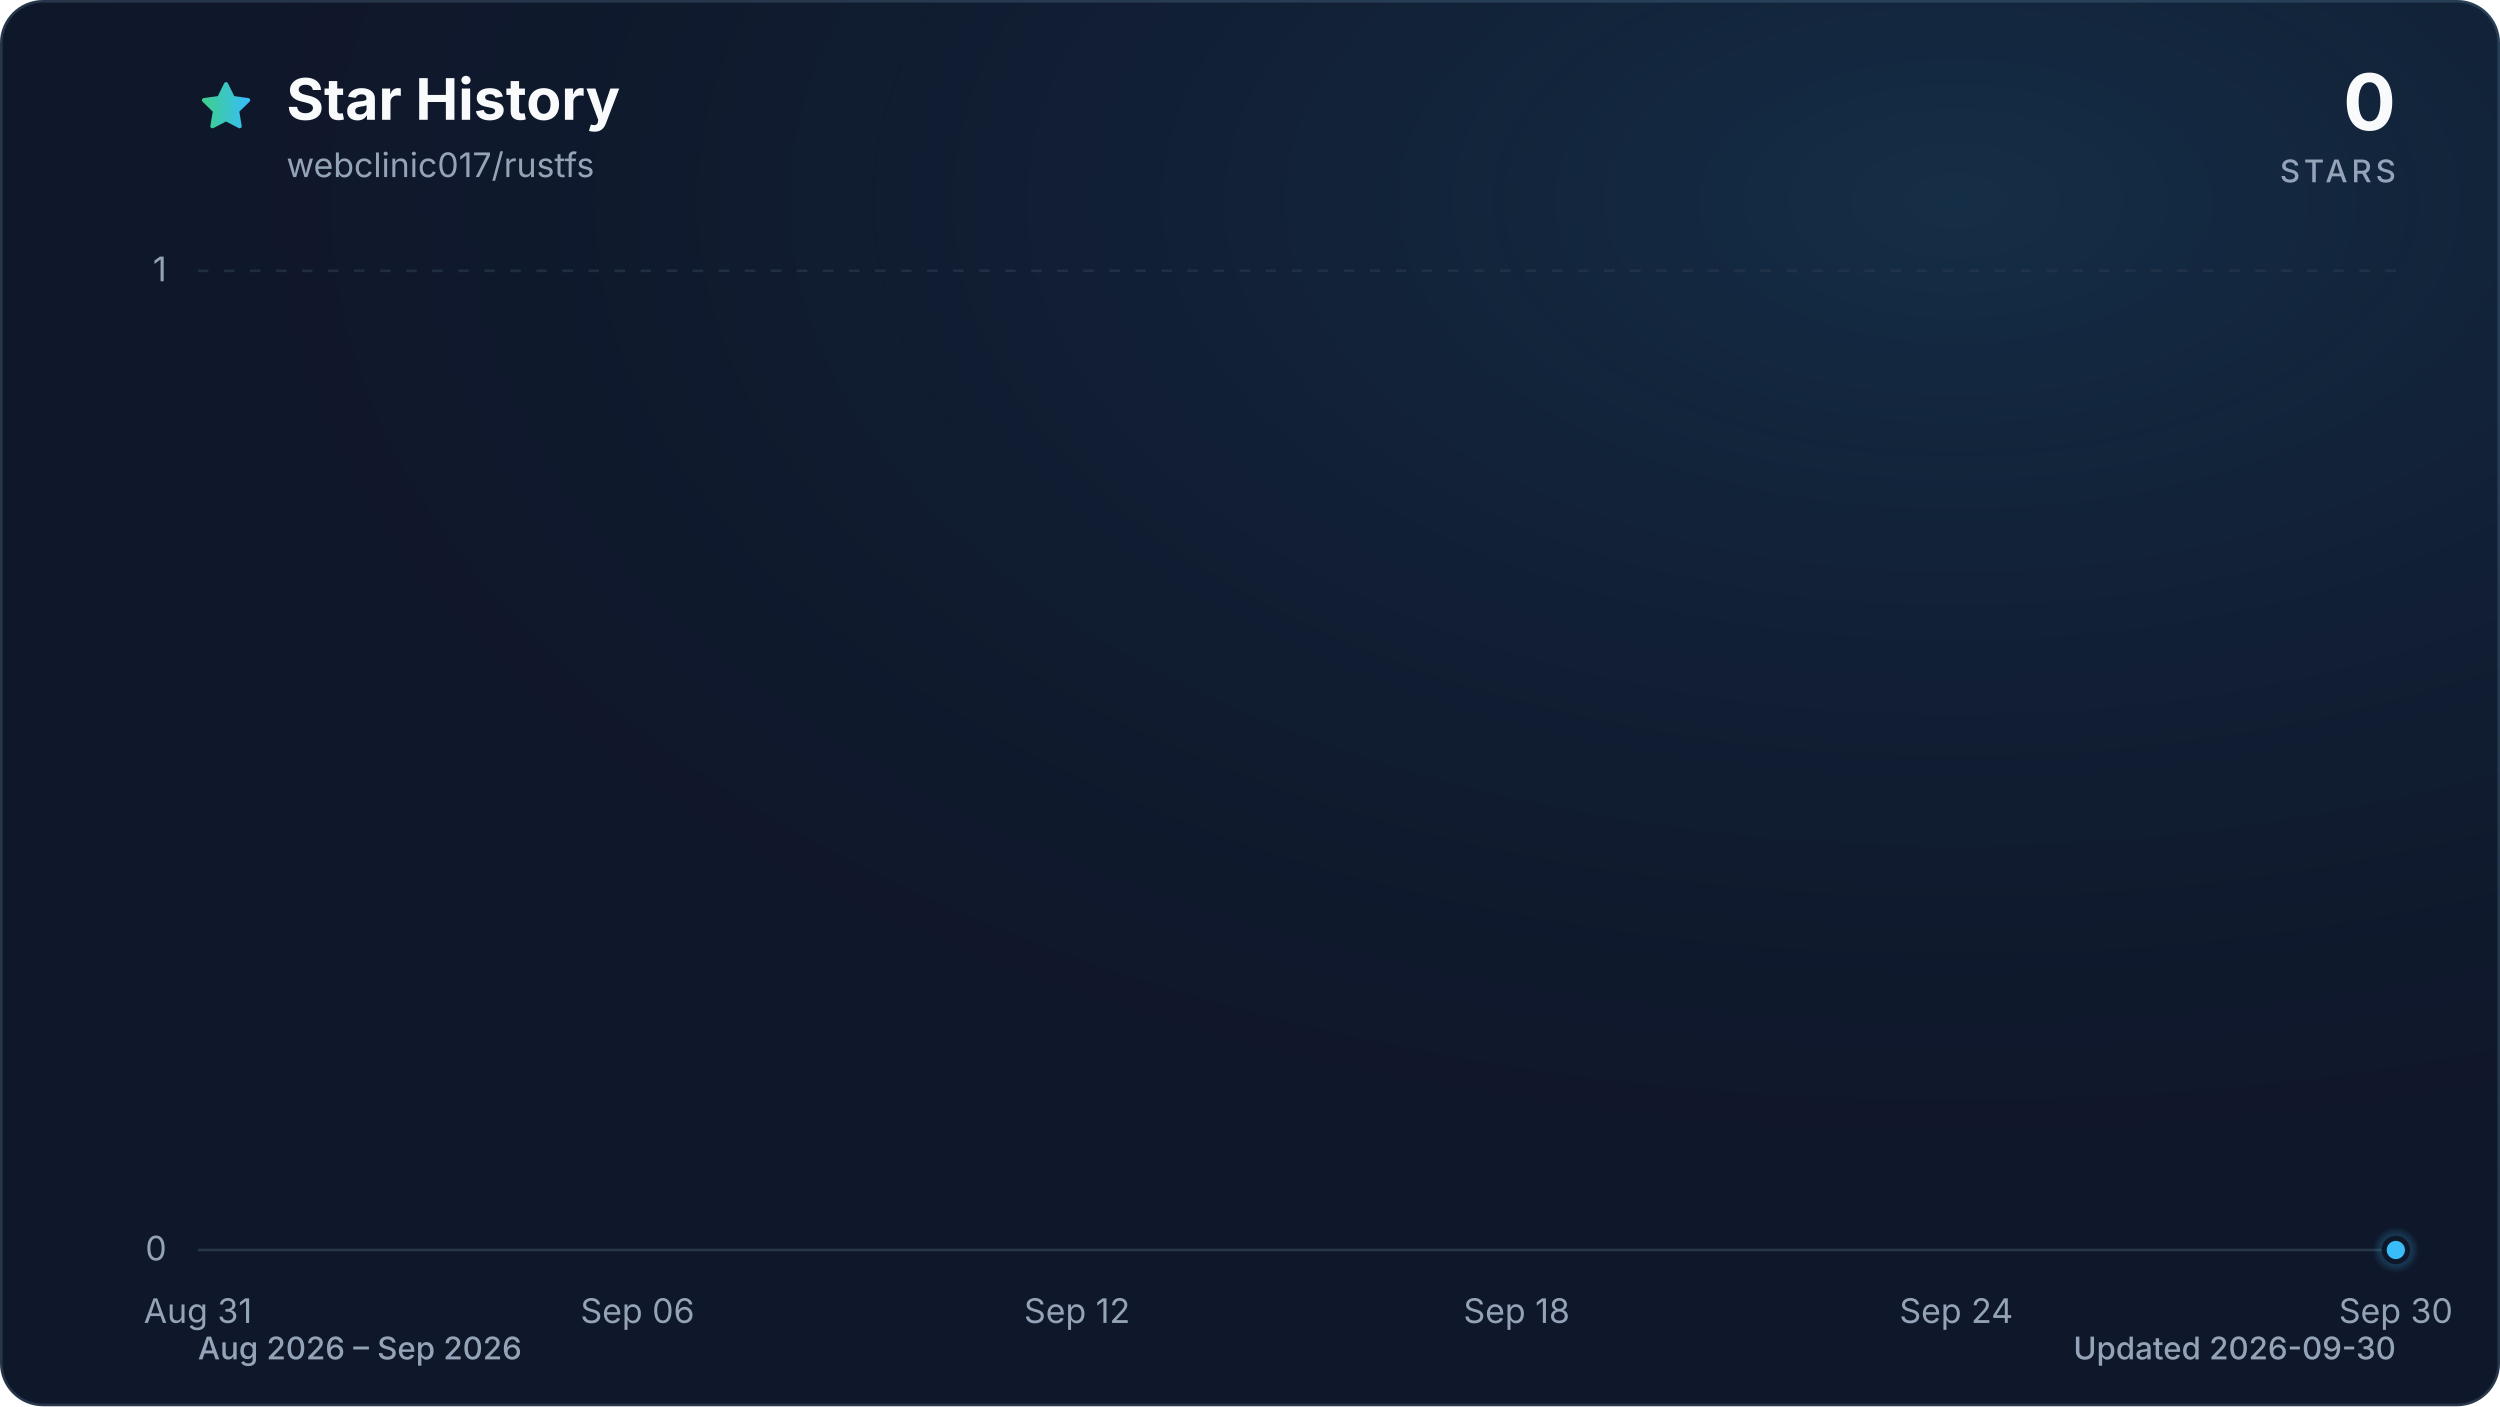
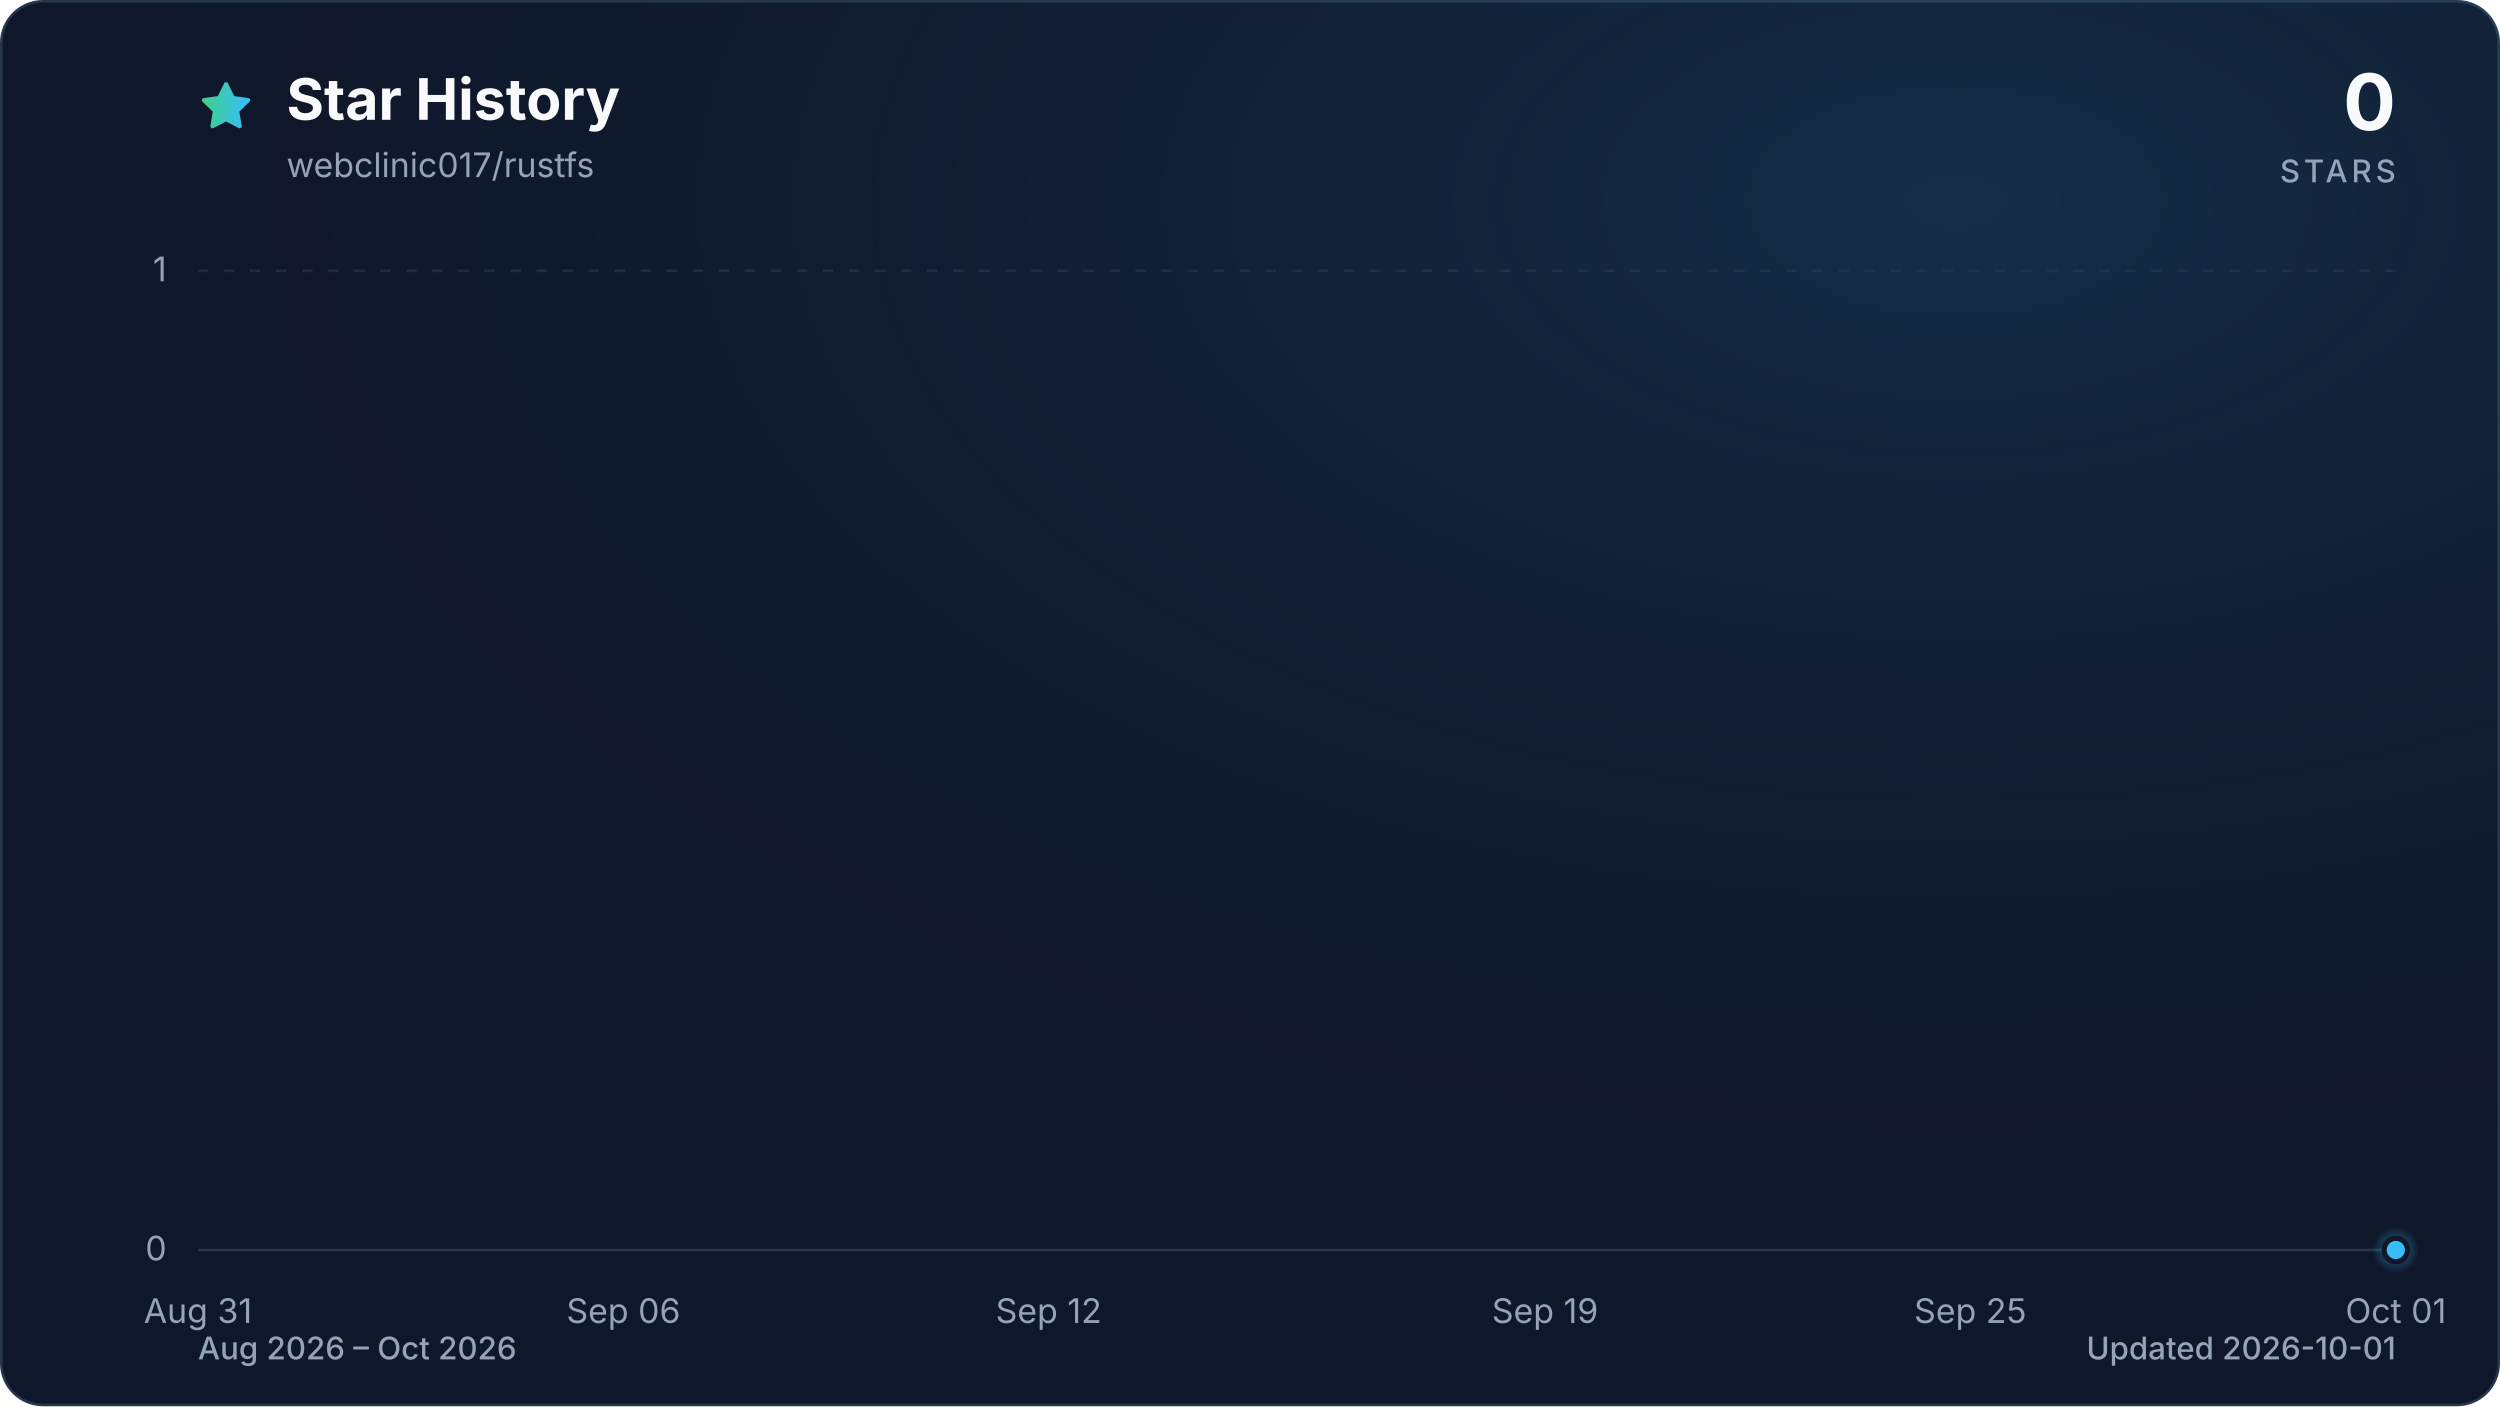
<svg xmlns="http://www.w3.org/2000/svg" viewBox="0 0 960 540" role="img" aria-labelledby="title description" data-style="gradient" data-variant="glow" data-animated="true">
  <defs>
    <linearGradient id="trend" x1="0" y1="0" x2="1" y2="0">
      <stop offset="0%" stop-color="#3ecf8e" />
      <stop offset="100%" stop-color="#38bdf8" />
    </linearGradient>
    <linearGradient id="area" x1="0" y1="0" x2="0" y2="1">
      <stop offset="0%" stop-color="#3ecf8e" stop-opacity="0.30" />
      <stop offset="55%" stop-color="#38bdf8" stop-opacity="0.10" />
      <stop offset="100%" stop-color="#38bdf8" stop-opacity="0.01" />
    </linearGradient>
    <radialGradient id="marker-halo" cx="50%" cy="50%" r="50%">
      <stop offset="0%" stop-color="#38bdf8" stop-opacity="0.55" />
      <stop offset="100%" stop-color="#38bdf8" stop-opacity="0" />
    </radialGradient>
    <radialGradient id="surface-glow" cx="78%" cy="14%" r="80%">
      <stop offset="0%" stop-color="#38bdf8" stop-opacity="0.14" />
      <stop offset="100%" stop-color="#0f172a" stop-opacity="0" />
    </radialGradient>
    <filter id="trend-glow" x="-20%" y="-20%" width="140%" height="140%">
      <feGaussianBlur stdDeviation="7" />
    </filter>
  </defs>
  <style>
.trend-enter{transform-box:fill-box;transform-origin:center;animation:trend-enter 520ms cubic-bezier(0.16,1,0.3,1)}
.marker-enter{transform-box:fill-box;transform-origin:center;animation:marker-enter 320ms cubic-bezier(0.16,1,0.3,1) 200ms both}
.marker-pulse{transform-box:fill-box;transform-origin:center;animation:marker-pulse 2.6s ease-out infinite}
@keyframes trend-enter{from{opacity:.35;transform:translateY(10px)}to{opacity:1;transform:translateY(0)}}
@keyframes marker-enter{from{opacity:0;transform:scale(.4)}to{opacity:1;transform:scale(1)}}
@keyframes marker-pulse{0%{opacity:.5;transform:scale(.7)}70%,100%{opacity:0;transform:scale(2.1)}}
@media (prefers-reduced-motion:reduce){.trend-enter,.marker-enter,.marker-pulse{animation:none!important}}
@media (prefers-reduced-motion:reduce){.marker-pulse{opacity:0}}
</style>
  <rect x="0.5" y="0.5" width="959" height="539" fill="#0f172a" stroke="#27364a" stroke-width="1" rx="16" />
  <rect width="960" height="540" fill="url(#surface-glow)" rx="16" />
  <path d="M12 2.6l2.9 5.9 6.5.9-4.7 4.6 1.1 6.5-5.8-3-5.8 3 1.1-6.5-4.7-4.6 6.5-.9L12 2.6Z" transform="translate(76 30) scale(.9)" fill="url(#trend)" stroke="url(#trend)" stroke-width="1.8" stroke-linejoin="round" aria-hidden="true" />
  <text x="110" y="46" fill="#f8fafc" font-family="ui-sans-serif, system-ui, -apple-system, BlinkMacSystemFont, 'Segoe UI', sans-serif" font-size="22" font-weight="700">Star History</text>
  <text x="110" y="68" fill="#94a3b8" font-family="ui-sans-serif, system-ui, -apple-system, BlinkMacSystemFont, 'Segoe UI', sans-serif" font-size="13">webclinic017/rustfs</text>
  <text x="920" y="50" fill="#f8fafc" font-family="ui-sans-serif, system-ui, -apple-system, BlinkMacSystemFont, 'Segoe UI', sans-serif" font-size="30" font-weight="700" text-anchor="end">0</text>
  <text x="920" y="70" fill="#94a3b8" font-family="ui-sans-serif, system-ui, -apple-system, BlinkMacSystemFont, 'Segoe UI', sans-serif" font-size="12" font-weight="500" letter-spacing="1.5" text-anchor="end">STARS</text>
  <line x1="76" y1="480.0" x2="920" y2="480.0" stroke="#27364a" stroke-width="1" stroke-dasharray="0" opacity="1" />
  <text x="64" y="484.0" fill="#94a3b8" font-family="ui-sans-serif, system-ui, -apple-system, BlinkMacSystemFont, 'Segoe UI', sans-serif" font-size="13" text-anchor="end">0</text>
  <line x1="76" y1="104.0" x2="920" y2="104.0" stroke="#27364a" stroke-width="1" stroke-dasharray="4 6" opacity="0.7" />
  <text x="64" y="108.0" fill="#94a3b8" font-family="ui-sans-serif, system-ui, -apple-system, BlinkMacSystemFont, 'Segoe UI', sans-serif" font-size="13" text-anchor="end">1</text>
  <text x="76.0" y="508" fill="#94a3b8" font-family="ui-sans-serif, system-ui, -apple-system, BlinkMacSystemFont, 'Segoe UI', sans-serif" font-size="13" text-anchor="middle">Aug 31</text>
-   <text x="244.8" y="508" fill="#94a3b8" font-family="ui-sans-serif, system-ui, -apple-system, BlinkMacSystemFont, 'Segoe UI', sans-serif" font-size="13" text-anchor="middle">Sep 06</text>
-   <text x="413.6" y="508" fill="#94a3b8" font-family="ui-sans-serif, system-ui, -apple-system, BlinkMacSystemFont, 'Segoe UI', sans-serif" font-size="13" text-anchor="middle">Sep 12</text>
-   <text x="582.4" y="508" fill="#94a3b8" font-family="ui-sans-serif, system-ui, -apple-system, BlinkMacSystemFont, 'Segoe UI', sans-serif" font-size="13" text-anchor="middle">Sep 18</text>
-   <text x="751.2" y="508" fill="#94a3b8" font-family="ui-sans-serif, system-ui, -apple-system, BlinkMacSystemFont, 'Segoe UI', sans-serif" font-size="13" text-anchor="middle">Sep 24</text>
-   <text x="920.0" y="508" fill="#94a3b8" font-family="ui-sans-serif, system-ui, -apple-system, BlinkMacSystemFont, 'Segoe UI', sans-serif" font-size="13" text-anchor="middle">Sep 30</text>
+   <text x="239.4" y="508" fill="#94a3b8" font-family="ui-sans-serif, system-ui, -apple-system, BlinkMacSystemFont, 'Segoe UI', sans-serif" font-size="13" text-anchor="middle">Sep 06</text>
+   <text x="402.7" y="508" fill="#94a3b8" font-family="ui-sans-serif, system-ui, -apple-system, BlinkMacSystemFont, 'Segoe UI', sans-serif" font-size="13" text-anchor="middle">Sep 12</text>
+   <text x="593.3" y="508" fill="#94a3b8" font-family="ui-sans-serif, system-ui, -apple-system, BlinkMacSystemFont, 'Segoe UI', sans-serif" font-size="13" text-anchor="middle">Sep 19</text>
+   <text x="756.6" y="508" fill="#94a3b8" font-family="ui-sans-serif, system-ui, -apple-system, BlinkMacSystemFont, 'Segoe UI', sans-serif" font-size="13" text-anchor="middle">Sep 25</text>
+   <text x="920.0" y="508" fill="#94a3b8" font-family="ui-sans-serif, system-ui, -apple-system, BlinkMacSystemFont, 'Segoe UI', sans-serif" font-size="13" text-anchor="middle">Oct 01</text>
  <g class="trend-enter">
-     <path d="M 76.0 480.0 C 85.4 480.0, 94.8 480.0, 104.1 480.0 C 113.5 480.0, 122.9 480.0, 132.3 480.0 C 141.6 480.0, 151.0 480.0, 160.4 480.0 C 169.8 480.0, 179.2 480.0, 188.5 480.0 C 197.9 480.0, 207.3 480.0, 216.7 480.0 C 226.0 480.0, 235.4 480.0, 244.8 480.0 C 254.2 480.0, 263.6 480.0, 272.9 480.0 C 282.3 480.0, 291.7 480.0, 301.1 480.0 C 310.4 480.0, 319.8 480.0, 329.2 480.0 C 338.6 480.0, 348.0 480.0, 357.3 480.0 C 366.7 480.0, 376.1 480.0, 385.5 480.0 C 394.8 480.0, 404.2 480.0, 413.6 480.0 C 423.0 480.0, 432.4 480.0, 441.7 480.0 C 451.1 480.0, 460.5 480.0, 469.9 480.0 C 479.2 480.0, 488.6 480.0, 498.0 480.0 C 507.4 480.0, 516.8 480.0, 526.1 480.0 C 535.5 480.0, 544.9 480.0, 554.3 480.0 C 563.6 480.0, 573.0 480.0, 582.4 480.0 C 591.8 480.0, 601.2 480.0, 610.5 480.0 C 619.9 480.0, 629.3 480.0, 638.7 480.0 C 648.0 480.0, 657.4 480.0, 666.8 480.0 C 676.2 480.0, 685.6 480.0, 694.9 480.0 C 704.3 480.0, 713.7 480.0, 723.1 480.0 C 732.4 480.0, 741.8 480.0, 751.2 480.0 C 760.6 480.0, 770.0 480.0, 779.3 480.0 C 788.7 480.0, 798.1 480.0, 807.5 480.0 C 816.8 480.0, 826.2 480.0, 835.6 480.0 C 845.0 480.0, 854.4 480.0, 863.7 480.0 C 873.1 480.0, 882.5 480.0, 891.9 480.0 C 901.2 480.0, 910.6 480.0, 920.0 480.0 L 920.0 480.0 L 76.0 480.0 Z" fill="url(#area)" />
-     <path d="M 76.0 480.0 C 85.4 480.0, 94.8 480.0, 104.1 480.0 C 113.5 480.0, 122.9 480.0, 132.3 480.0 C 141.6 480.0, 151.0 480.0, 160.4 480.0 C 169.8 480.0, 179.2 480.0, 188.5 480.0 C 197.9 480.0, 207.3 480.0, 216.7 480.0 C 226.0 480.0, 235.4 480.0, 244.8 480.0 C 254.2 480.0, 263.6 480.0, 272.9 480.0 C 282.3 480.0, 291.7 480.0, 301.1 480.0 C 310.4 480.0, 319.8 480.0, 329.2 480.0 C 338.6 480.0, 348.0 480.0, 357.3 480.0 C 366.7 480.0, 376.1 480.0, 385.5 480.0 C 394.8 480.0, 404.2 480.0, 413.6 480.0 C 423.0 480.0, 432.4 480.0, 441.7 480.0 C 451.1 480.0, 460.5 480.0, 469.9 480.0 C 479.2 480.0, 488.6 480.0, 498.0 480.0 C 507.4 480.0, 516.8 480.0, 526.1 480.0 C 535.5 480.0, 544.9 480.0, 554.3 480.0 C 563.6 480.0, 573.0 480.0, 582.4 480.0 C 591.8 480.0, 601.2 480.0, 610.5 480.0 C 619.9 480.0, 629.3 480.0, 638.7 480.0 C 648.0 480.0, 657.4 480.0, 666.8 480.0 C 676.2 480.0, 685.6 480.0, 694.9 480.0 C 704.3 480.0, 713.7 480.0, 723.1 480.0 C 732.4 480.0, 741.8 480.0, 751.2 480.0 C 760.6 480.0, 770.0 480.0, 779.3 480.0 C 788.7 480.0, 798.1 480.0, 807.5 480.0 C 816.8 480.0, 826.2 480.0, 835.6 480.0 C 845.0 480.0, 854.4 480.0, 863.7 480.0 C 873.1 480.0, 882.5 480.0, 891.9 480.0 C 901.2 480.0, 910.6 480.0, 920.0 480.0" fill="none" stroke="url(#trend)" stroke-width="12" stroke-linecap="round" stroke-linejoin="round" opacity="0.16" filter="url(#trend-glow)" />
-     <path d="M 76.0 480.0 C 85.4 480.0, 94.8 480.0, 104.1 480.0 C 113.5 480.0, 122.9 480.0, 132.3 480.0 C 141.6 480.0, 151.0 480.0, 160.4 480.0 C 169.8 480.0, 179.2 480.0, 188.5 480.0 C 197.9 480.0, 207.3 480.0, 216.7 480.0 C 226.0 480.0, 235.4 480.0, 244.8 480.0 C 254.2 480.0, 263.6 480.0, 272.9 480.0 C 282.3 480.0, 291.7 480.0, 301.1 480.0 C 310.4 480.0, 319.8 480.0, 329.2 480.0 C 338.6 480.0, 348.0 480.0, 357.3 480.0 C 366.7 480.0, 376.1 480.0, 385.5 480.0 C 394.8 480.0, 404.2 480.0, 413.6 480.0 C 423.0 480.0, 432.4 480.0, 441.7 480.0 C 451.1 480.0, 460.5 480.0, 469.9 480.0 C 479.2 480.0, 488.6 480.0, 498.0 480.0 C 507.4 480.0, 516.8 480.0, 526.1 480.0 C 535.5 480.0, 544.9 480.0, 554.3 480.0 C 563.6 480.0, 573.0 480.0, 582.4 480.0 C 591.8 480.0, 601.2 480.0, 610.5 480.0 C 619.9 480.0, 629.3 480.0, 638.7 480.0 C 648.0 480.0, 657.4 480.0, 666.8 480.0 C 676.2 480.0, 685.6 480.0, 694.9 480.0 C 704.3 480.0, 713.7 480.0, 723.1 480.0 C 732.4 480.0, 741.8 480.0, 751.2 480.0 C 760.6 480.0, 770.0 480.0, 779.3 480.0 C 788.7 480.0, 798.1 480.0, 807.5 480.0 C 816.8 480.0, 826.2 480.0, 835.6 480.0 C 845.0 480.0, 854.4 480.0, 863.7 480.0 C 873.1 480.0, 882.5 480.0, 891.9 480.0 C 901.2 480.0, 910.6 480.0, 920.0 480.0" fill="none" stroke="url(#trend)" stroke-width="3" stroke-linecap="round" stroke-linejoin="round" />
+     <path d="M 76.0 480.0 C 85.1 480.0, 94.2 480.0, 103.2 480.0 C 112.3 480.0, 121.4 480.0, 130.5 480.0 C 139.5 480.0, 148.6 480.0, 157.7 480.0 C 166.8 480.0, 175.8 480.0, 184.9 480.0 C 194.0 480.0, 203.1 480.0, 212.1 480.0 C 221.2 480.0, 230.3 480.0, 239.4 480.0 C 248.4 480.0, 257.5 480.0, 266.6 480.0 C 275.7 480.0, 284.7 480.0, 293.8 480.0 C 302.9 480.0, 312.0 480.0, 321.0 480.0 C 330.1 480.0, 339.2 480.0, 348.3 480.0 C 357.3 480.0, 366.4 480.0, 375.5 480.0 C 384.6 480.0, 393.6 480.0, 402.7 480.0 C 411.8 480.0, 420.9 480.0, 429.9 480.0 C 439.0 480.0, 448.1 480.0, 457.2 480.0 C 466.2 480.0, 475.3 480.0, 484.4 480.0 C 493.5 480.0, 502.5 480.0, 511.6 480.0 C 520.7 480.0, 529.8 480.0, 538.8 480.0 C 547.9 480.0, 557.0 480.0, 566.1 480.0 C 575.1 480.0, 584.2 480.0, 593.3 480.0 C 602.4 480.0, 611.4 480.0, 620.5 480.0 C 629.6 480.0, 638.7 480.0, 647.7 480.0 C 656.8 480.0, 665.9 480.0, 675.0 480.0 C 684.0 480.0, 693.1 480.0, 702.2 480.0 C 711.3 480.0, 720.3 480.0, 729.4 480.0 C 738.5 480.0, 747.6 480.0, 756.6 480.0 C 765.7 480.0, 774.8 480.0, 783.9 480.0 C 792.9 480.0, 802.0 480.0, 811.1 480.0 C 820.2 480.0, 829.2 480.0, 838.3 480.0 C 847.4 480.0, 856.5 480.0, 865.5 480.0 C 874.6 480.0, 883.7 480.0, 892.8 480.0 C 901.8 480.0, 910.9 480.0, 920.0 480.0 L 920.0 480.0 L 76.0 480.0 Z" fill="url(#area)" />
+     <path d="M 76.0 480.0 C 85.1 480.0, 94.2 480.0, 103.2 480.0 C 112.3 480.0, 121.4 480.0, 130.5 480.0 C 139.5 480.0, 148.6 480.0, 157.7 480.0 C 166.8 480.0, 175.8 480.0, 184.9 480.0 C 194.0 480.0, 203.1 480.0, 212.1 480.0 C 221.2 480.0, 230.3 480.0, 239.4 480.0 C 248.4 480.0, 257.5 480.0, 266.6 480.0 C 275.7 480.0, 284.7 480.0, 293.8 480.0 C 302.9 480.0, 312.0 480.0, 321.0 480.0 C 330.1 480.0, 339.2 480.0, 348.3 480.0 C 357.3 480.0, 366.4 480.0, 375.5 480.0 C 384.6 480.0, 393.6 480.0, 402.7 480.0 C 411.8 480.0, 420.9 480.0, 429.9 480.0 C 439.0 480.0, 448.1 480.0, 457.2 480.0 C 466.2 480.0, 475.3 480.0, 484.4 480.0 C 493.5 480.0, 502.5 480.0, 511.6 480.0 C 520.7 480.0, 529.8 480.0, 538.8 480.0 C 547.9 480.0, 557.0 480.0, 566.1 480.0 C 575.1 480.0, 584.2 480.0, 593.3 480.0 C 602.4 480.0, 611.4 480.0, 620.5 480.0 C 629.6 480.0, 638.7 480.0, 647.7 480.0 C 656.8 480.0, 665.9 480.0, 675.0 480.0 C 684.0 480.0, 693.1 480.0, 702.2 480.0 C 711.3 480.0, 720.3 480.0, 729.4 480.0 C 738.5 480.0, 747.6 480.0, 756.6 480.0 C 765.7 480.0, 774.8 480.0, 783.9 480.0 C 792.9 480.0, 802.0 480.0, 811.1 480.0 C 820.2 480.0, 829.2 480.0, 838.3 480.0 C 847.4 480.0, 856.5 480.0, 865.5 480.0 C 874.6 480.0, 883.7 480.0, 892.8 480.0 C 901.8 480.0, 910.9 480.0, 920.0 480.0" fill="none" stroke="url(#trend)" stroke-width="12" stroke-linecap="round" stroke-linejoin="round" opacity="0.16" filter="url(#trend-glow)" />
+     <path d="M 76.0 480.0 C 85.1 480.0, 94.2 480.0, 103.2 480.0 C 112.3 480.0, 121.4 480.0, 130.5 480.0 C 139.5 480.0, 148.6 480.0, 157.7 480.0 C 166.8 480.0, 175.8 480.0, 184.9 480.0 C 194.0 480.0, 203.1 480.0, 212.1 480.0 C 221.2 480.0, 230.3 480.0, 239.4 480.0 C 248.4 480.0, 257.5 480.0, 266.6 480.0 C 275.7 480.0, 284.7 480.0, 293.8 480.0 C 302.9 480.0, 312.0 480.0, 321.0 480.0 C 330.1 480.0, 339.2 480.0, 348.3 480.0 C 357.3 480.0, 366.4 480.0, 375.5 480.0 C 384.6 480.0, 393.6 480.0, 402.7 480.0 C 411.8 480.0, 420.9 480.0, 429.9 480.0 C 439.0 480.0, 448.1 480.0, 457.2 480.0 C 466.2 480.0, 475.3 480.0, 484.4 480.0 C 493.5 480.0, 502.5 480.0, 511.6 480.0 C 520.7 480.0, 529.8 480.0, 538.8 480.0 C 547.9 480.0, 557.0 480.0, 566.1 480.0 C 575.1 480.0, 584.2 480.0, 593.3 480.0 C 602.4 480.0, 611.4 480.0, 620.5 480.0 C 629.6 480.0, 638.7 480.0, 647.7 480.0 C 656.8 480.0, 665.9 480.0, 675.0 480.0 C 684.0 480.0, 693.1 480.0, 702.2 480.0 C 711.3 480.0, 720.3 480.0, 729.4 480.0 C 738.5 480.0, 747.6 480.0, 756.6 480.0 C 765.7 480.0, 774.8 480.0, 783.9 480.0 C 792.9 480.0, 802.0 480.0, 811.1 480.0 C 820.2 480.0, 829.2 480.0, 838.3 480.0 C 847.4 480.0, 856.5 480.0, 865.5 480.0 C 874.6 480.0, 883.7 480.0, 892.8 480.0 C 901.8 480.0, 910.9 480.0, 920.0 480.0" fill="none" stroke="url(#trend)" stroke-width="3" stroke-linecap="round" stroke-linejoin="round" />
  </g>
  <g class="marker-enter">
    <circle class="marker-pulse" cx="920.0" cy="480.0" r="9" fill="url(#marker-halo)" />
    <circle cx="920.0" cy="480.0" r="4.5" fill="#38bdf8" stroke="#0f172a" stroke-width="2" />
  </g>
-   <text x="76" y="522" fill="#94a3b8" font-family="ui-sans-serif, system-ui, -apple-system, BlinkMacSystemFont, 'Segoe UI', sans-serif" font-size="12" font-weight="500">Aug 2026 – Sep 2026</text>
-   <text x="920" y="522" fill="#94a3b8" font-family="ui-sans-serif, system-ui, -apple-system, BlinkMacSystemFont, 'Segoe UI', sans-serif" font-size="12" font-weight="500" text-anchor="end">Updated 2026-09-30</text>
+   <text x="76" y="522" fill="#94a3b8" font-family="ui-sans-serif, system-ui, -apple-system, BlinkMacSystemFont, 'Segoe UI', sans-serif" font-size="12" font-weight="500">Aug 2026 – Oct 2026</text>
+   <text x="920" y="522" fill="#94a3b8" font-family="ui-sans-serif, system-ui, -apple-system, BlinkMacSystemFont, 'Segoe UI', sans-serif" font-size="12" font-weight="500" text-anchor="end">Updated 2026-10-01</text>
</svg>
